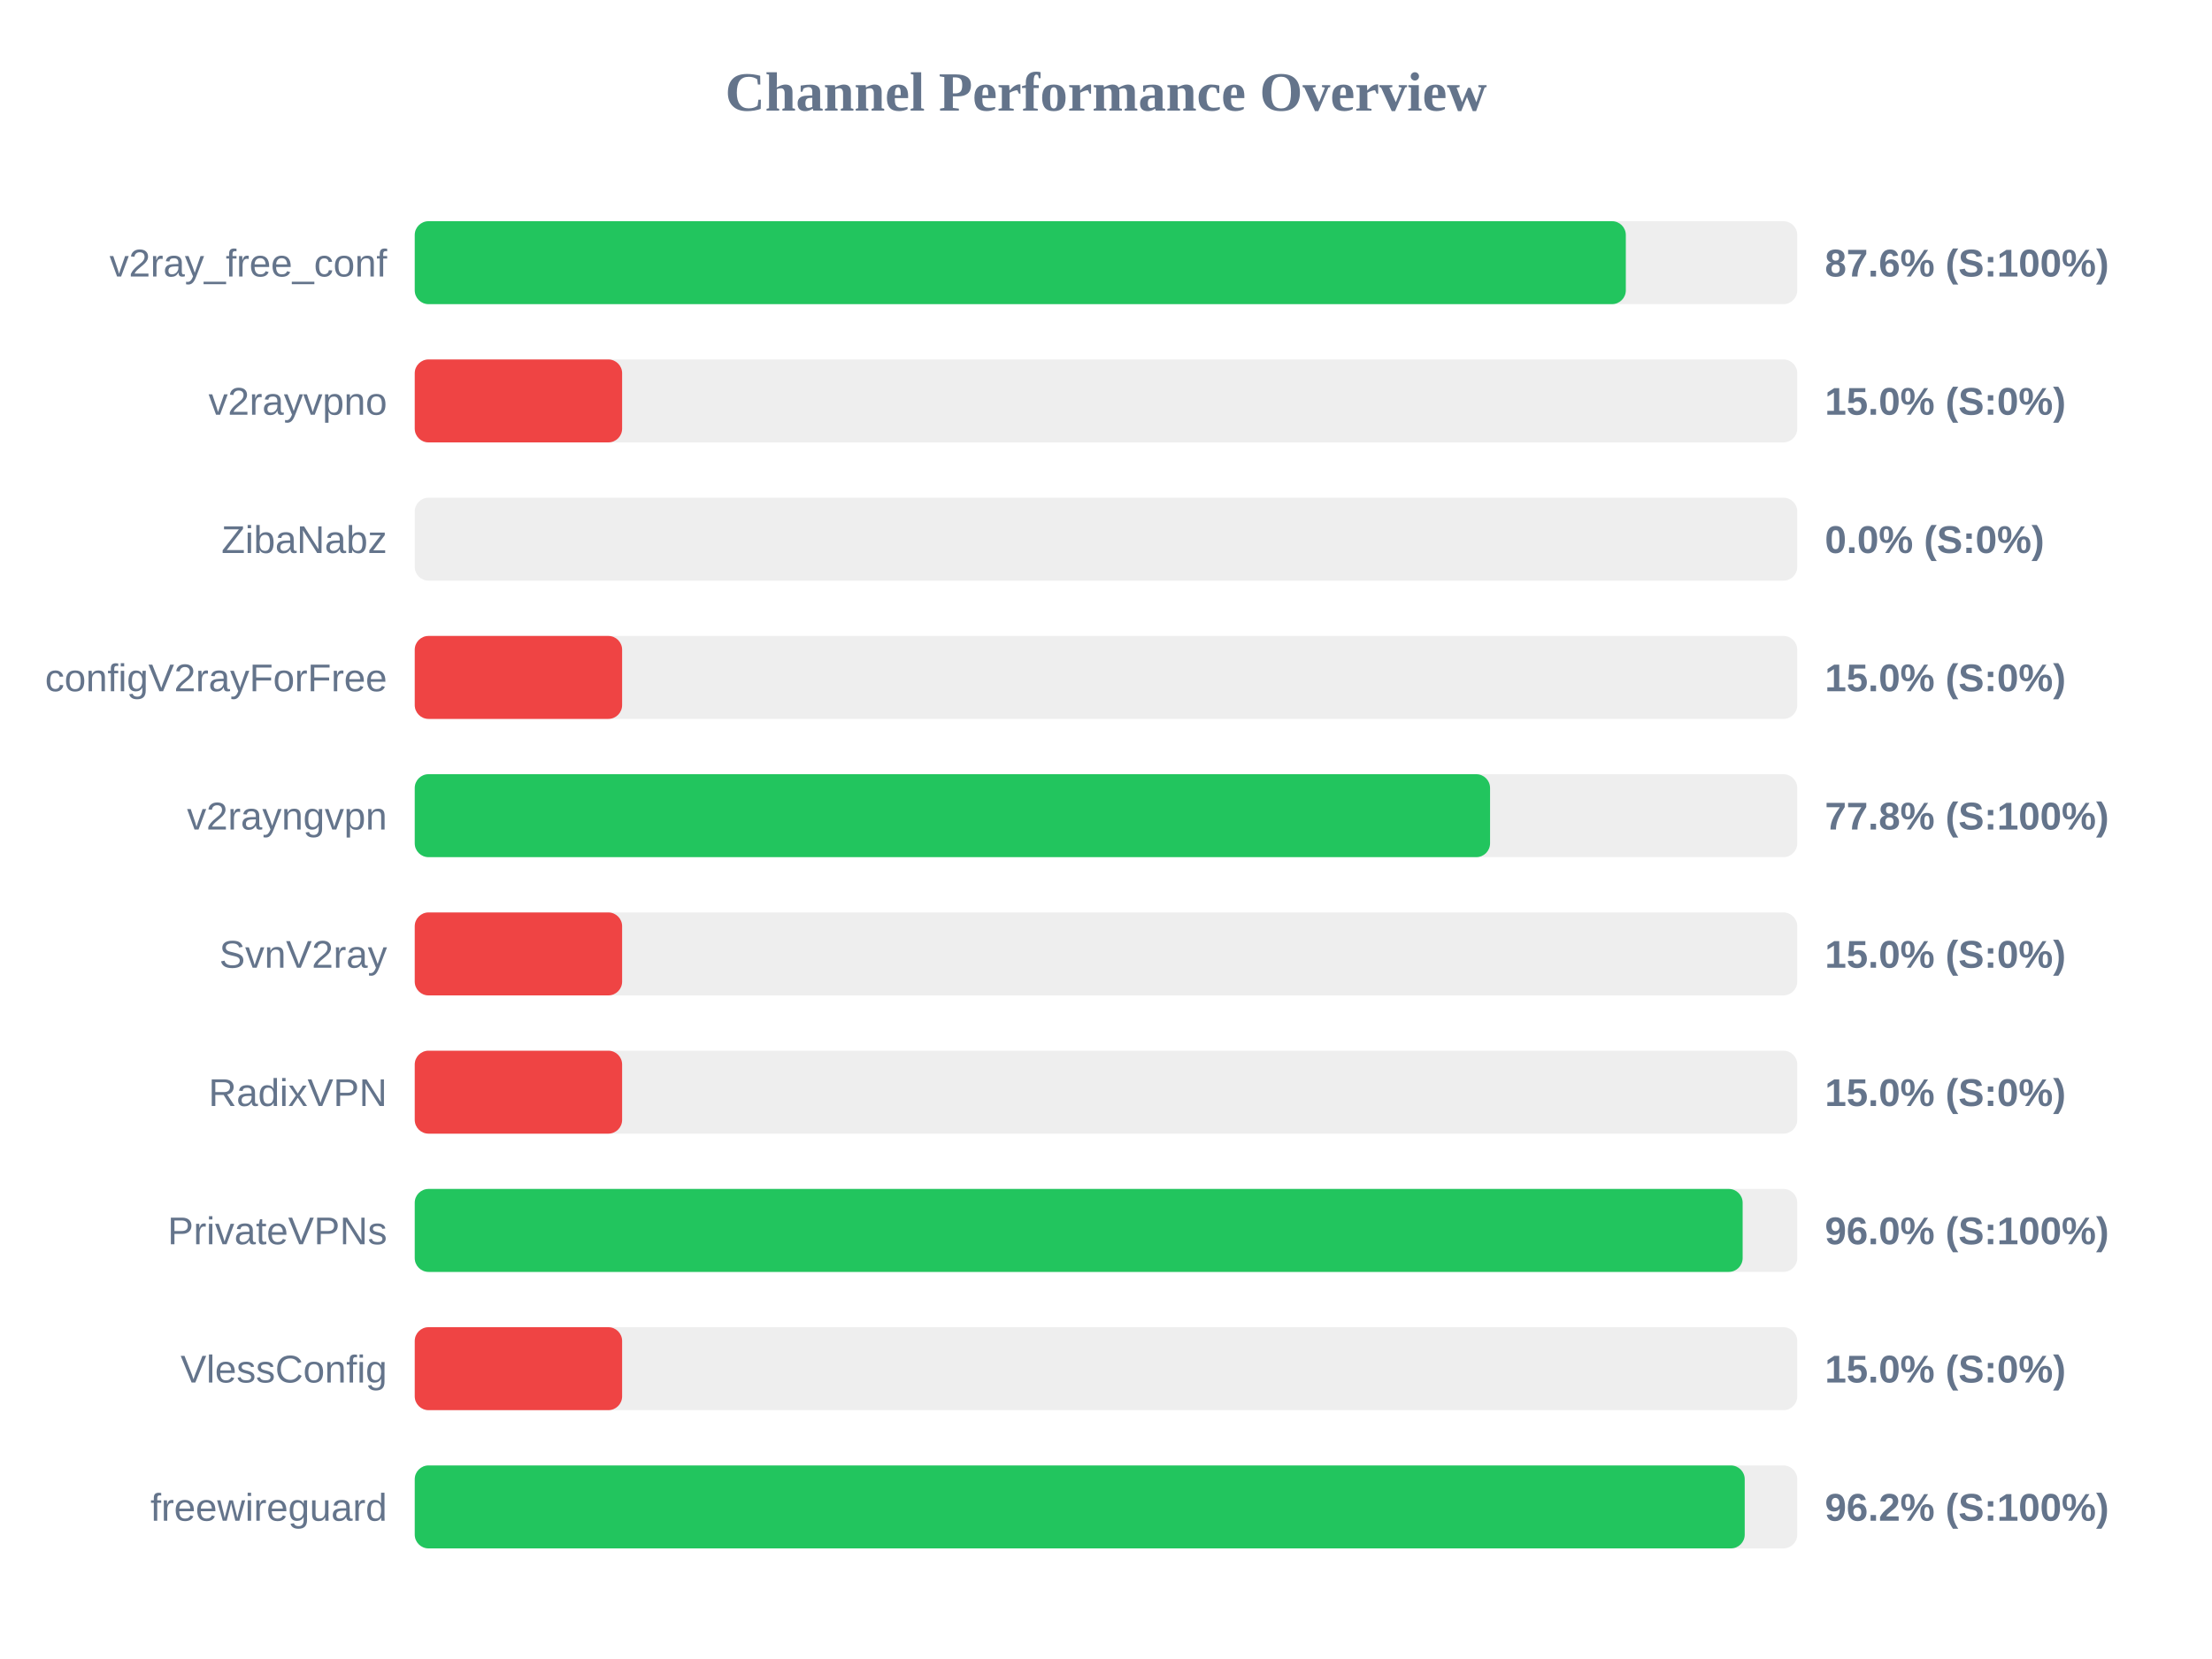
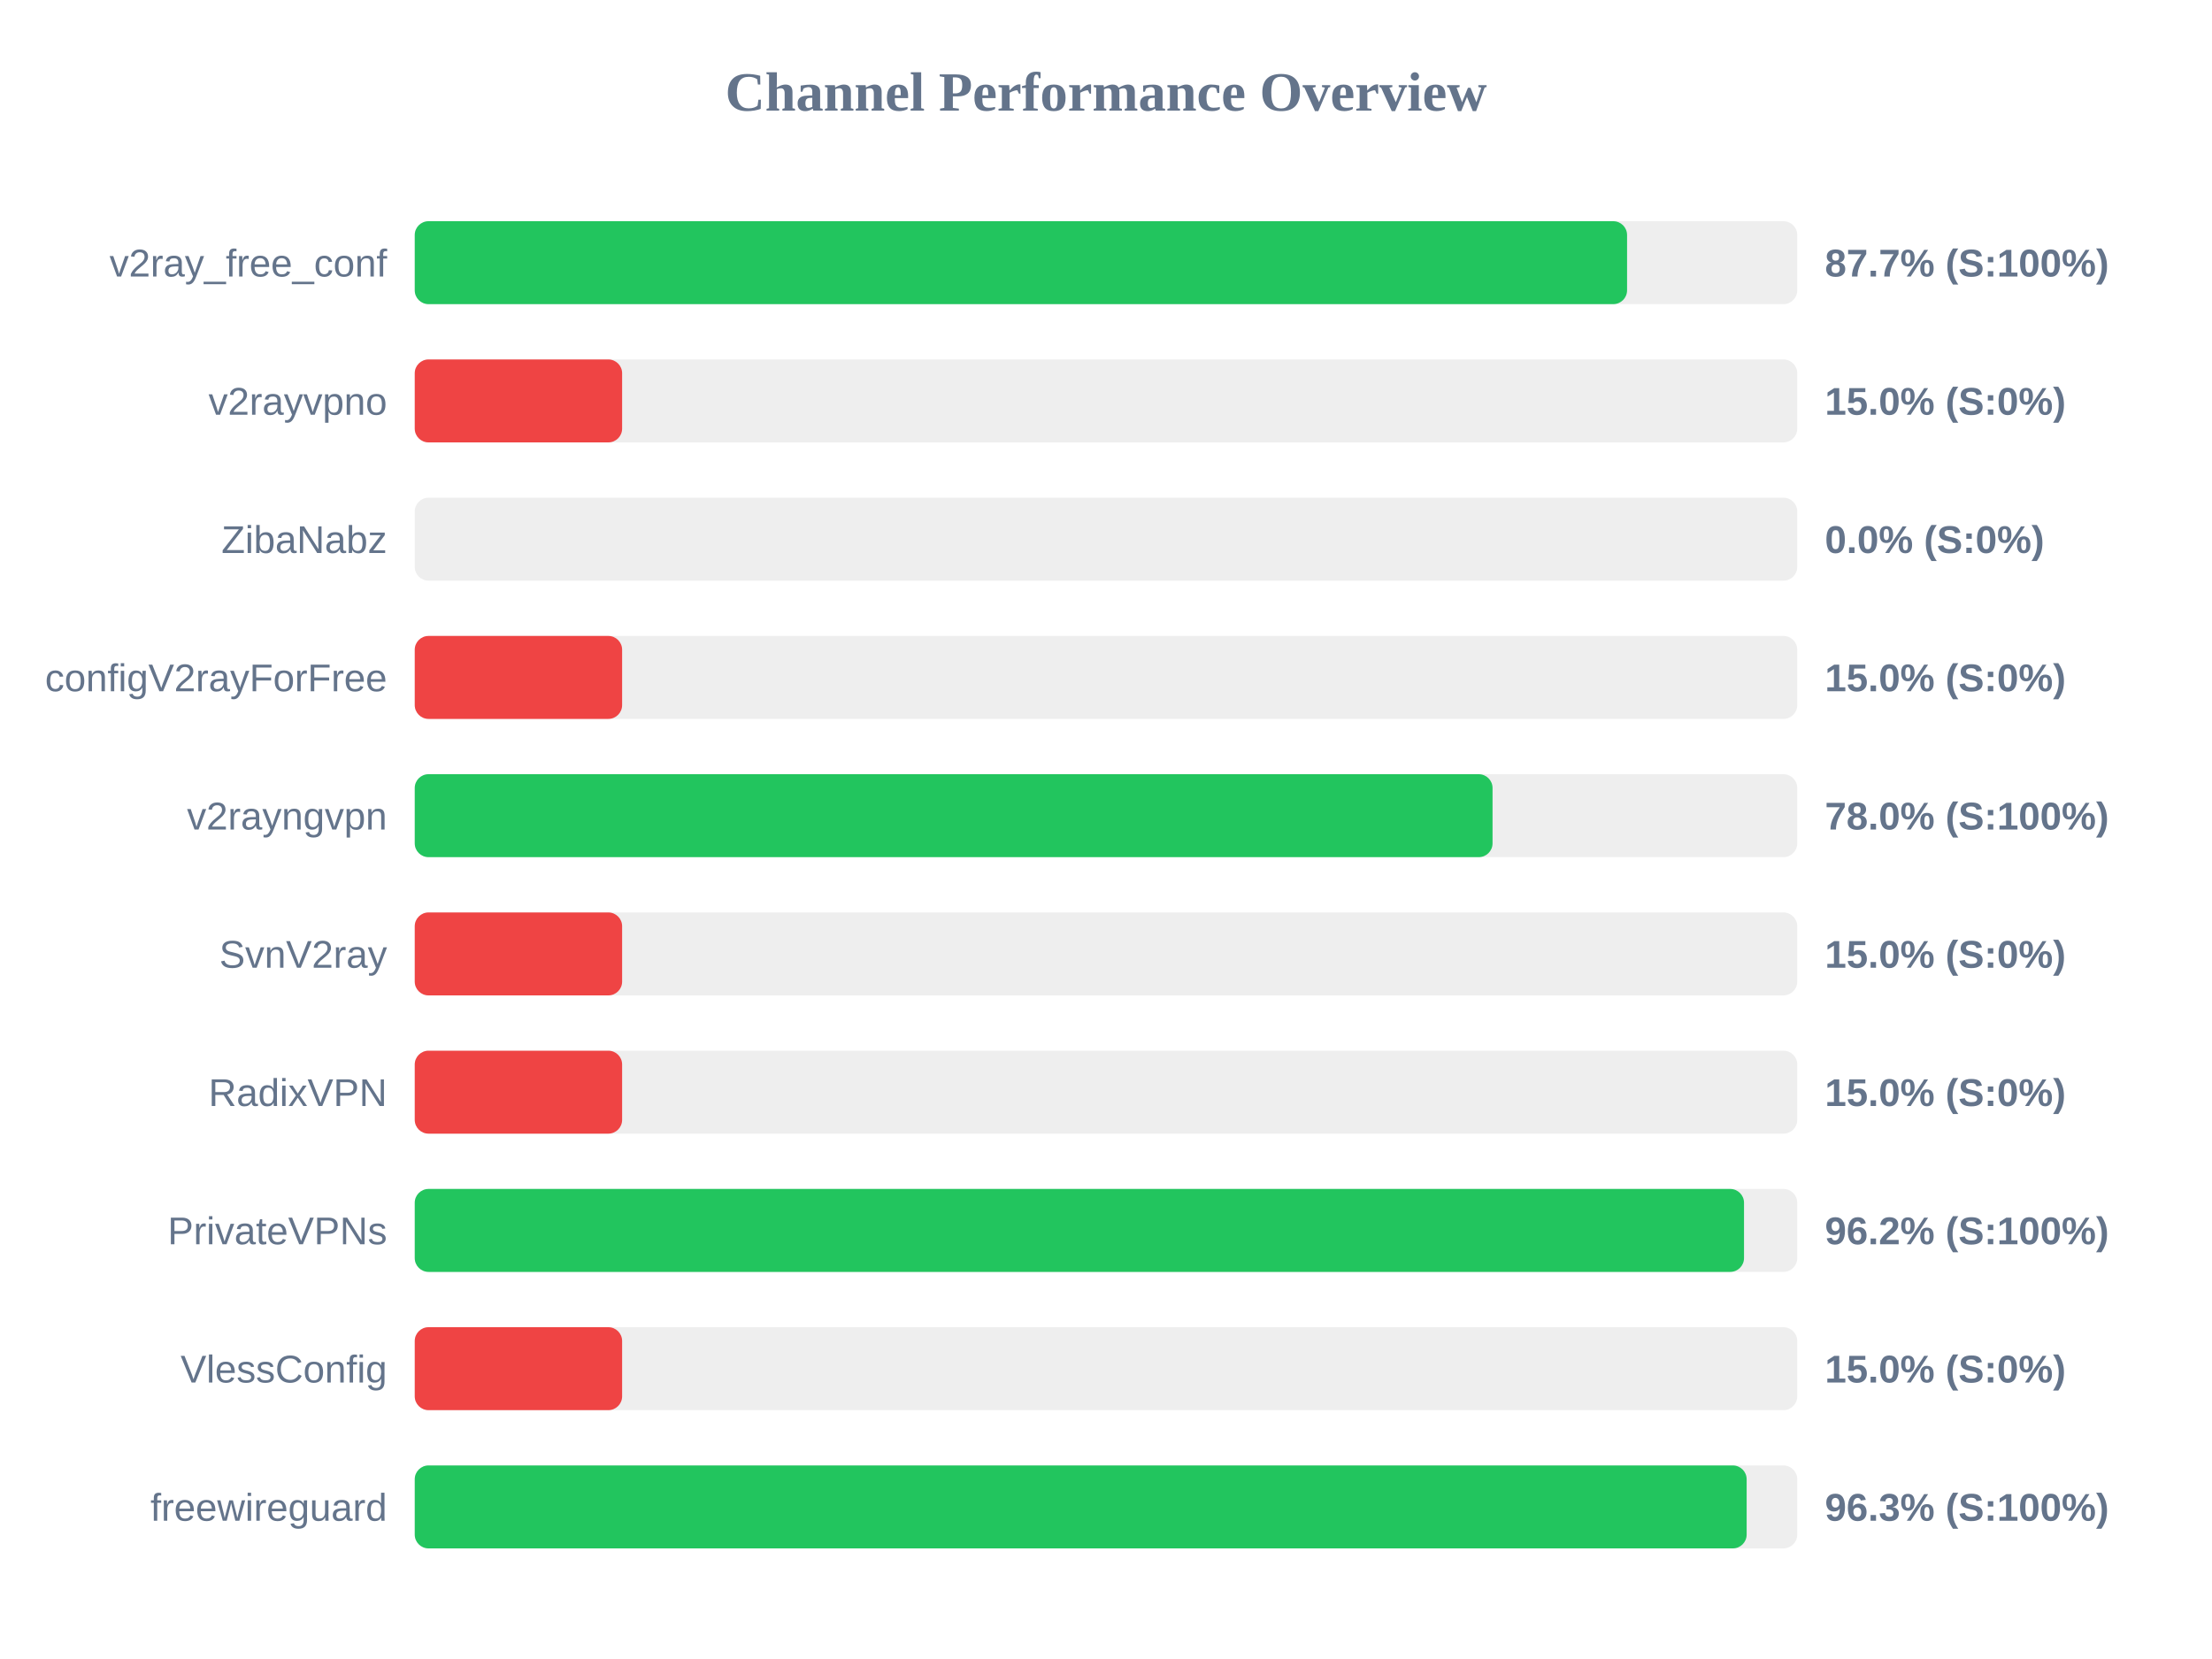
<svg xmlns="http://www.w3.org/2000/svg" width="800" height="600" version="1.1">
  <style>
        .row { font: 14px Arial; fill: #64748b; }
        .score { font: bold 14px Arial; fill: #64748b; }
    </style>
  <text x="400" y="40" text-anchor="middle" font-size="20px" font-weight="bold" fill="#64748b">Channel Performance Overview</text>
  <rect x="150" y="80" width="500" height="30" fill="#eee" rx="5" />
-   <rect x="150" y="80" width="438.0" height="30" fill="#22c55e" rx="5" />
+   <rect x="150" y="80" width="438.45" height="30" fill="#22c55e" rx="5" />
  <text x="140" y="100" text-anchor="end" class="row">v2ray_free_conf</text>
-   <text x="660" y="100" text-anchor="start" class="score">87.6% (S:100%)</text>
+   <text x="660" y="100" text-anchor="start" class="score">87.7% (S:100%)</text>
  <rect x="150" y="130" width="500" height="30" fill="#eee" rx="5" />
  <rect x="150" y="130" width="75.0" height="30" fill="#ef4444" rx="5" />
  <text x="140" y="150" text-anchor="end" class="row">v2rayvpno</text>
  <text x="660" y="150" text-anchor="start" class="score">15.0% (S:0%)</text>
  <rect x="150" y="180" width="500" height="30" fill="#eee" rx="5" />
  <rect x="150" y="180" width="0.0" height="30" fill="#ef4444" rx="5" />
  <text x="140" y="200" text-anchor="end" class="row">ZibaNabz</text>
  <text x="660" y="200" text-anchor="start" class="score">0.0% (S:0%)</text>
  <rect x="150" y="230" width="500" height="30" fill="#eee" rx="5" />
  <rect x="150" y="230" width="75.0" height="30" fill="#ef4444" rx="5" />
  <text x="140" y="250" text-anchor="end" class="row">configV2rayForFree</text>
  <text x="660" y="250" text-anchor="start" class="score">15.0% (S:0%)</text>
  <rect x="150" y="280" width="500" height="30" fill="#eee" rx="5" />
-   <rect x="150" y="280" width="388.9" height="30" fill="#22c55e" rx="5" />
+   <rect x="150" y="280" width="389.8" height="30" fill="#22c55e" rx="5" />
  <text x="140" y="300" text-anchor="end" class="row">v2rayngvpn</text>
-   <text x="660" y="300" text-anchor="start" class="score">77.8% (S:100%)</text>
+   <text x="660" y="300" text-anchor="start" class="score">78.0% (S:100%)</text>
  <rect x="150" y="330" width="500" height="30" fill="#eee" rx="5" />
  <rect x="150" y="330" width="75.0" height="30" fill="#ef4444" rx="5" />
  <text x="140" y="350" text-anchor="end" class="row">SvnV2ray</text>
  <text x="660" y="350" text-anchor="start" class="score">15.0% (S:0%)</text>
  <rect x="150" y="380" width="500" height="30" fill="#eee" rx="5" />
  <rect x="150" y="380" width="75.0" height="30" fill="#ef4444" rx="5" />
  <text x="140" y="400" text-anchor="end" class="row">RadixVPN</text>
  <text x="660" y="400" text-anchor="start" class="score">15.0% (S:0%)</text>
  <rect x="150" y="430" width="500" height="30" fill="#eee" rx="5" />
-   <rect x="150" y="430" width="480.25" height="30" fill="#22c55e" rx="5" />
+   <rect x="150" y="430" width="480.75" height="30" fill="#22c55e" rx="5" />
  <text x="140" y="450" text-anchor="end" class="row">PrivateVPNs</text>
-   <text x="660" y="450" text-anchor="start" class="score">96.0% (S:100%)</text>
+   <text x="660" y="450" text-anchor="start" class="score">96.2% (S:100%)</text>
  <rect x="150" y="480" width="500" height="30" fill="#eee" rx="5" />
  <rect x="150" y="480" width="75.0" height="30" fill="#ef4444" rx="5" />
  <text x="140" y="500" text-anchor="end" class="row">VlessConfig</text>
  <text x="660" y="500" text-anchor="start" class="score">15.0% (S:0%)</text>
  <rect x="150" y="530" width="500" height="30" fill="#eee" rx="5" />
-   <rect x="150" y="530" width="481.0" height="30" fill="#22c55e" rx="5" />
+   <rect x="150" y="530" width="481.7" height="30" fill="#22c55e" rx="5" />
  <text x="140" y="550" text-anchor="end" class="row">freewireguard</text>
-   <text x="660" y="550" text-anchor="start" class="score">96.2% (S:100%)</text>
+   <text x="660" y="550" text-anchor="start" class="score">96.3% (S:100%)</text>
</svg>
